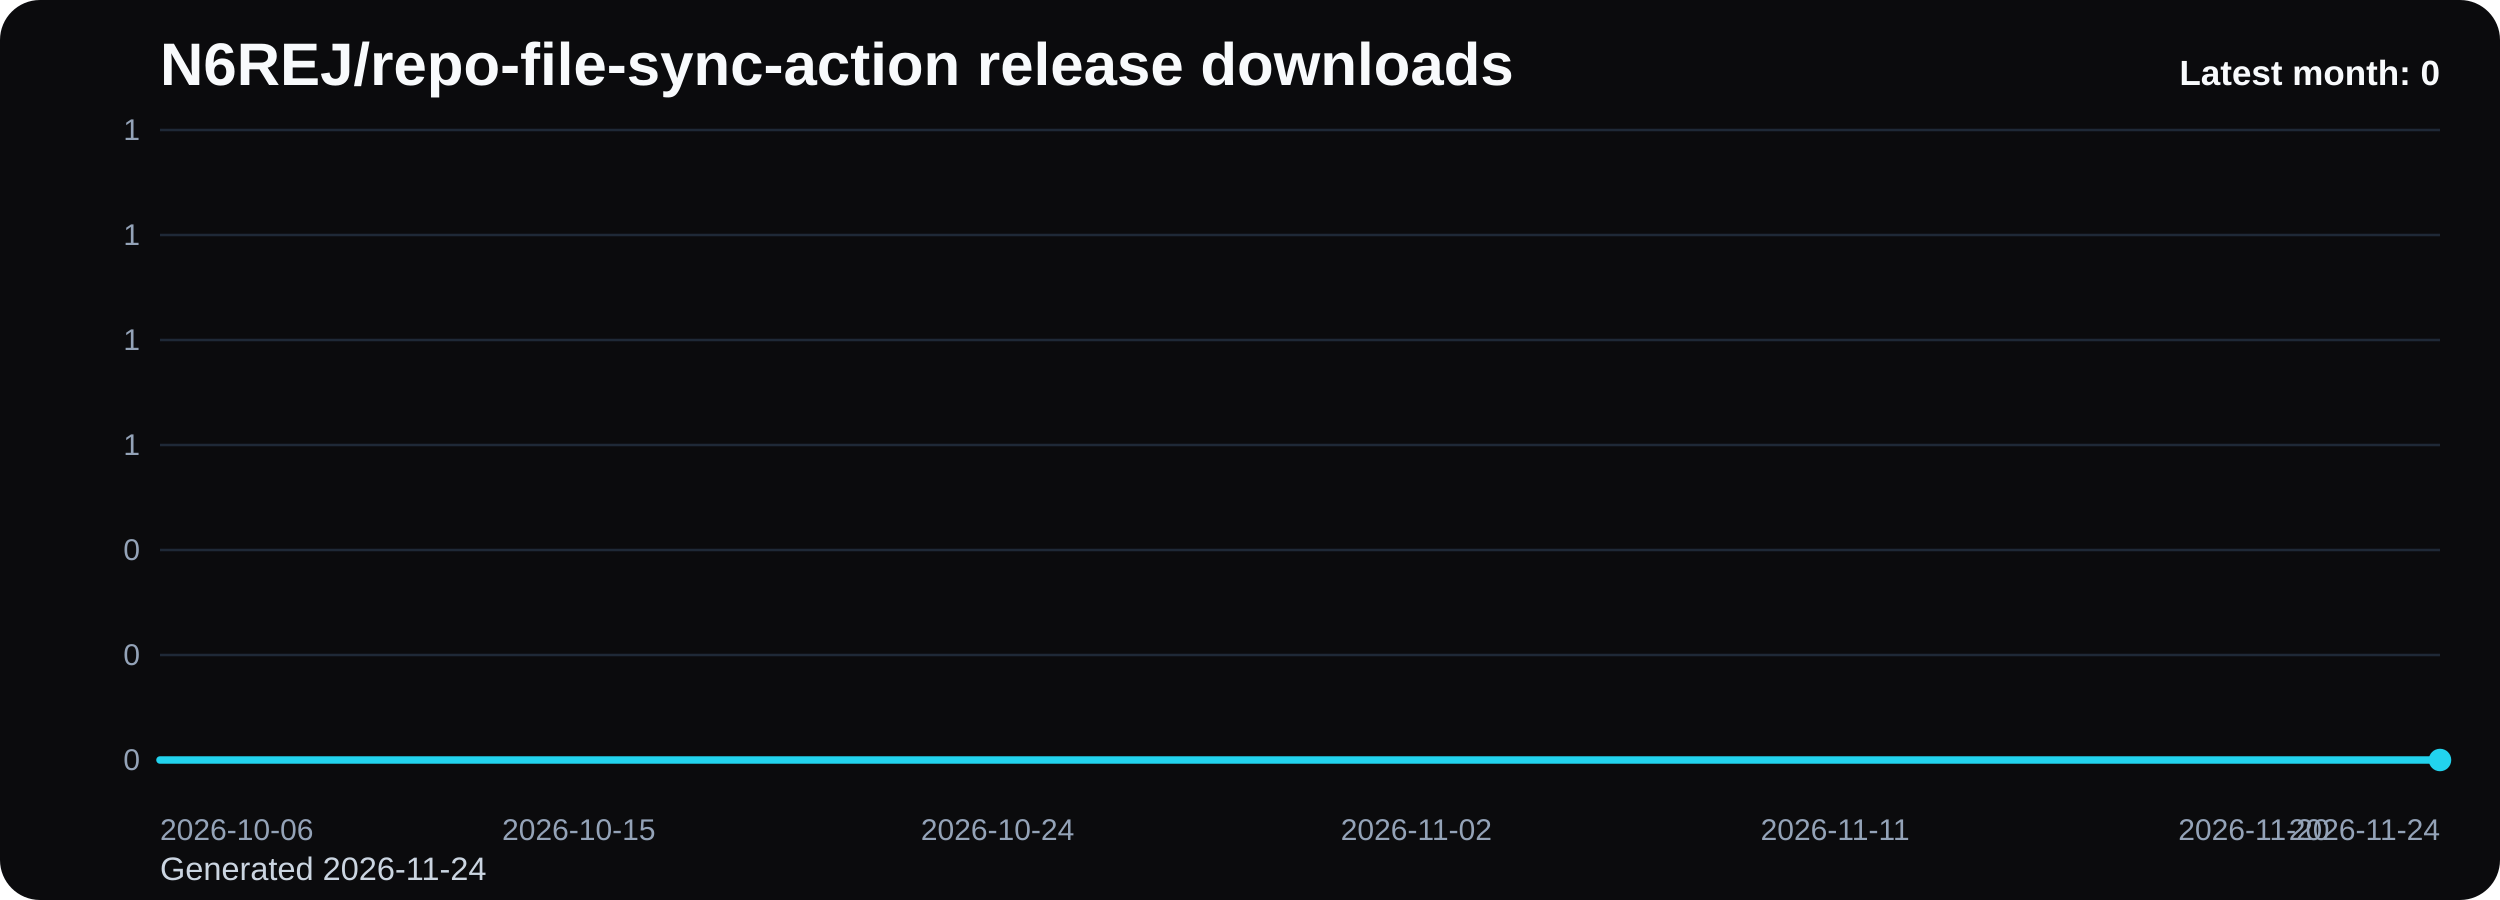
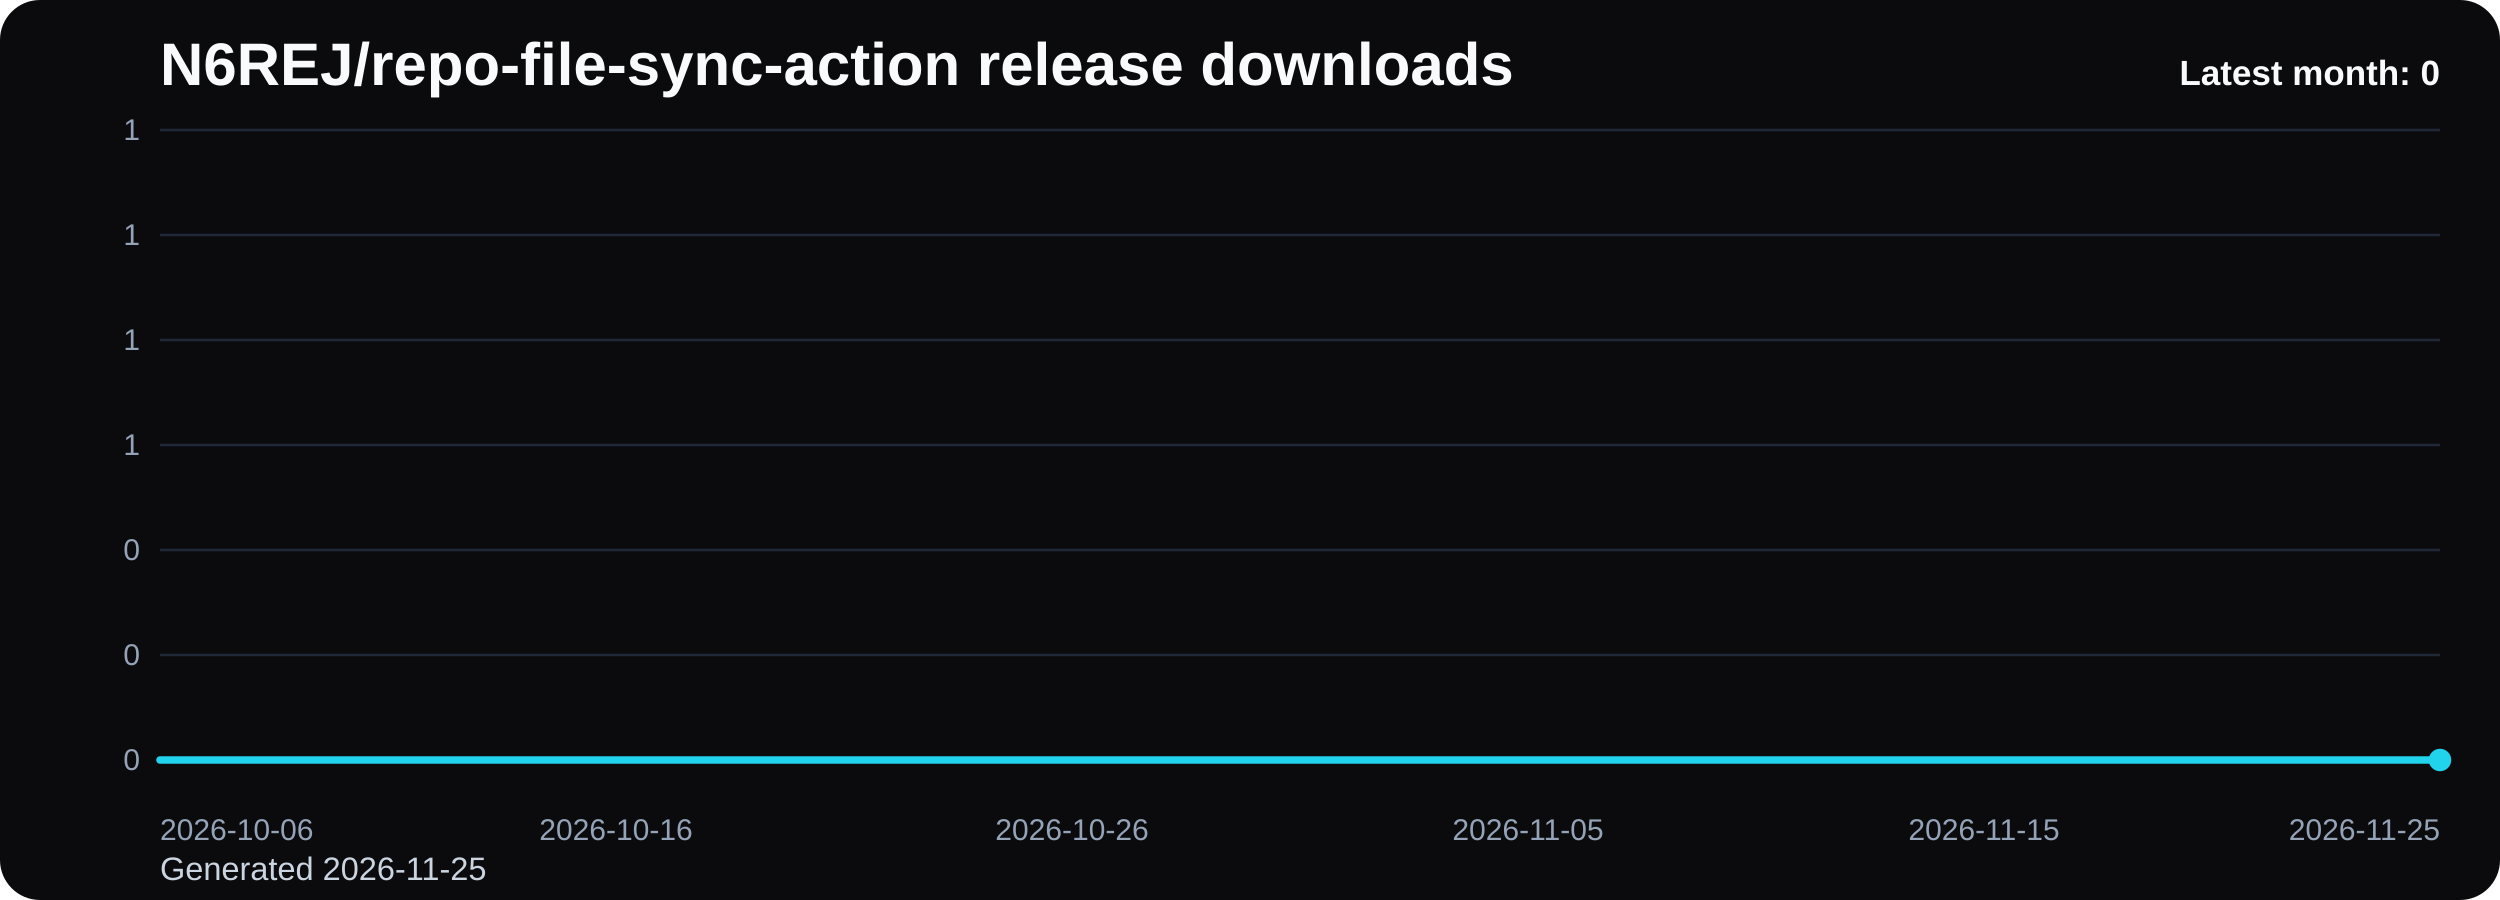
<svg xmlns="http://www.w3.org/2000/svg" viewBox="0 0 1000 360" role="img" aria-label="N6REJ/repo-file-sync-action release downloads chart">
  <defs>
    <linearGradient id="fill-monthly-black" x1="0" y1="0" x2="0" y2="1">
      <stop offset="0%" stop-color="#22d3ee" stop-opacity="0.32" />
      <stop offset="100%" stop-color="#22d3ee" stop-opacity="0.05" />
    </linearGradient>
    <style>
      .bg { fill: #0b0b0d; }
      .title { font: 700 24px Arial, sans-serif; fill: #f8fafc; }
      .sub { font: 400 13px Arial, sans-serif; fill: #cbd5e1; }
      .grid { stroke: #1f2937; stroke-width: 1; }
      .axis { font: 400 12px Arial, sans-serif; fill: #94a3b8; }
      .line { fill: none; stroke: #22d3ee; stroke-width: 3; stroke-linecap: round; stroke-linejoin: round; }
      .dot { fill: #22d3ee; }
      .value { font: 600 11px Arial, sans-serif; fill: #cbd5e1; }
      .latest { font: 700 14px Arial, sans-serif; fill: #f8fafc; }
    </style>
  </defs>
  <rect class="bg" x="0" y="0" width="1000" height="360" rx="16" />
  <text class="title" x="64" y="34">N6REJ/repo-file-sync-action release downloads</text>
-   <text class="sub" x="64" y="352">Generated 2026-11-24</text>
+   <text class="sub" x="64" y="352">Generated 2026-11-25</text>
  <line x1="64" y1="52.00" x2="976" y2="52.00" class="grid" />
  <text x="56" y="56.00" text-anchor="end" class="axis">1</text>
  <line x1="64" y1="94.00" x2="976" y2="94.00" class="grid" />
  <text x="56" y="98.00" text-anchor="end" class="axis">1</text>
  <line x1="64" y1="136.00" x2="976" y2="136.00" class="grid" />
  <text x="56" y="140.00" text-anchor="end" class="axis">1</text>
  <line x1="64" y1="178.00" x2="976" y2="178.00" class="grid" />
  <text x="56" y="182.00" text-anchor="end" class="axis">1</text>
  <line x1="64" y1="220.00" x2="976" y2="220.00" class="grid" />
  <text x="56" y="224.00" text-anchor="end" class="axis">0</text>
  <line x1="64" y1="262.00" x2="976" y2="262.00" class="grid" />
  <text x="56" y="266.00" text-anchor="end" class="axis">0</text>
  <line x1="64" y1="304.00" x2="976" y2="304.00" class="grid" />
  <text x="56" y="308.00" text-anchor="end" class="axis">0</text>
-   <path d="M 64.00 304 L 64.00 304.00 L 82.61 304.00 L 101.22 304.00 L 119.84 304.00 L 138.45 304.00 L 157.06 304.00 L 175.67 304.00 L 194.29 304.00 L 212.90 304.00 L 231.51 304.00 L 250.12 304.00 L 268.73 304.00 L 287.35 304.00 L 305.96 304.00 L 324.57 304.00 L 343.18 304.00 L 361.80 304.00 L 380.41 304.00 L 399.02 304.00 L 417.63 304.00 L 436.24 304.00 L 454.86 304.00 L 473.47 304.00 L 492.08 304.00 L 510.69 304.00 L 529.31 304.00 L 547.92 304.00 L 566.53 304.00 L 585.14 304.00 L 603.76 304.00 L 622.37 304.00 L 640.98 304.00 L 659.59 304.00 L 678.20 304.00 L 696.82 304.00 L 715.43 304.00 L 734.04 304.00 L 752.65 304.00 L 771.27 304.00 L 789.88 304.00 L 808.49 304.00 L 827.10 304.00 L 845.71 304.00 L 864.33 304.00 L 882.94 304.00 L 901.55 304.00 L 920.16 304.00 L 938.78 304.00 L 957.39 304.00 L 976.00 304.00 L 976.00 304 Z" fill="url(#fill-monthly-black)" />
-   <polyline class="line" points="64.00,304.00 82.61,304.00 101.22,304.00 119.84,304.00 138.45,304.00 157.06,304.00 175.67,304.00 194.29,304.00 212.90,304.00 231.51,304.00 250.12,304.00 268.73,304.00 287.35,304.00 305.96,304.00 324.57,304.00 343.18,304.00 361.80,304.00 380.41,304.00 399.02,304.00 417.63,304.00 436.24,304.00 454.86,304.00 473.47,304.00 492.08,304.00 510.69,304.00 529.31,304.00 547.92,304.00 566.53,304.00 585.14,304.00 603.76,304.00 622.37,304.00 640.98,304.00 659.59,304.00 678.20,304.00 696.82,304.00 715.43,304.00 734.04,304.00 752.65,304.00 771.27,304.00 789.88,304.00 808.49,304.00 827.10,304.00 845.71,304.00 864.33,304.00 882.94,304.00 901.55,304.00 920.16,304.00 938.78,304.00 957.39,304.00 976.00,304.00" />
+   <path d="M 64.00 304 L 64.00 304.00 L 82.24 304.00 L 100.48 304.00 L 118.72 304.00 L 136.96 304.00 L 155.20 304.00 L 173.44 304.00 L 191.68 304.00 L 209.92 304.00 L 228.16 304.00 L 246.40 304.00 L 264.64 304.00 L 282.88 304.00 L 301.12 304.00 L 319.36 304.00 L 337.60 304.00 L 355.84 304.00 L 374.08 304.00 L 392.32 304.00 L 410.56 304.00 L 428.80 304.00 L 447.04 304.00 L 465.28 304.00 L 483.52 304.00 L 501.76 304.00 L 520.00 304.00 L 538.24 304.00 L 556.48 304.00 L 574.72 304.00 L 592.96 304.00 L 611.20 304.00 L 629.44 304.00 L 647.68 304.00 L 665.92 304.00 L 684.16 304.00 L 702.40 304.00 L 720.64 304.00 L 738.88 304.00 L 757.12 304.00 L 775.36 304.00 L 793.60 304.00 L 811.84 304.00 L 830.08 304.00 L 848.32 304.00 L 866.56 304.00 L 884.80 304.00 L 903.04 304.00 L 921.28 304.00 L 939.52 304.00 L 957.76 304.00 L 976.00 304.00 L 976.00 304 Z" fill="url(#fill-monthly-black)" />
+   <polyline class="line" points="64.00,304.00 82.24,304.00 100.48,304.00 118.72,304.00 136.96,304.00 155.20,304.00 173.44,304.00 191.68,304.00 209.92,304.00 228.16,304.00 246.40,304.00 264.64,304.00 282.88,304.00 301.12,304.00 319.36,304.00 337.60,304.00 355.84,304.00 374.08,304.00 392.32,304.00 410.56,304.00 428.80,304.00 447.04,304.00 465.28,304.00 483.52,304.00 501.76,304.00 520.00,304.00 538.24,304.00 556.48,304.00 574.72,304.00 592.96,304.00 611.20,304.00 629.44,304.00 647.68,304.00 665.92,304.00 684.16,304.00 702.40,304.00 720.64,304.00 738.88,304.00 757.12,304.00 775.36,304.00 793.60,304.00 811.84,304.00 830.08,304.00 848.32,304.00 866.56,304.00 884.80,304.00 903.04,304.00 921.28,304.00 939.52,304.00 957.76,304.00 976.00,304.00" />
  <circle class="dot" cx="976.00" cy="304.00" r="4.5" />
  <text class="axis" x="64.00" y="336" text-anchor="start">2026-10-06</text>
-   <text class="axis" x="231.51" y="336" text-anchor="middle">2026-10-15</text>
-   <text class="axis" x="399.02" y="336" text-anchor="middle">2026-10-24</text>
-   <text class="axis" x="566.53" y="336" text-anchor="middle">2026-11-02</text>
-   <text class="axis" x="734.04" y="336" text-anchor="middle">2026-11-11</text>
-   <text class="axis" x="901.55" y="336" text-anchor="middle">2026-11-20</text>
-   <text class="axis" x="976.00" y="336" text-anchor="end">2026-11-24</text>
+   <text class="axis" x="246.40" y="336" text-anchor="middle">2026-10-16</text>
+   <text class="axis" x="428.80" y="336" text-anchor="middle">2026-10-26</text>
+   <text class="axis" x="611.20" y="336" text-anchor="middle">2026-11-05</text>
+   <text class="axis" x="793.60" y="336" text-anchor="middle">2026-11-15</text>
+   <text class="axis" x="976.00" y="336" text-anchor="end">2026-11-25</text>
  <text class="latest" x="976" y="34" text-anchor="end">Latest month: 0</text>
</svg>
